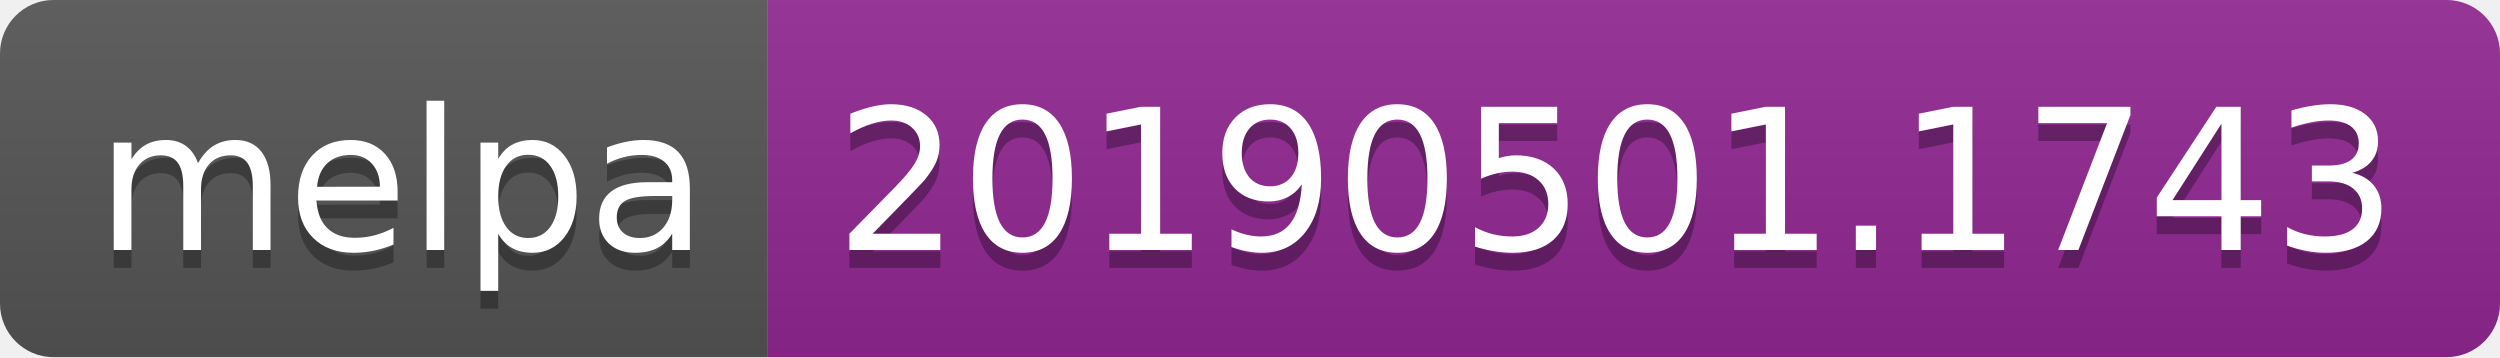
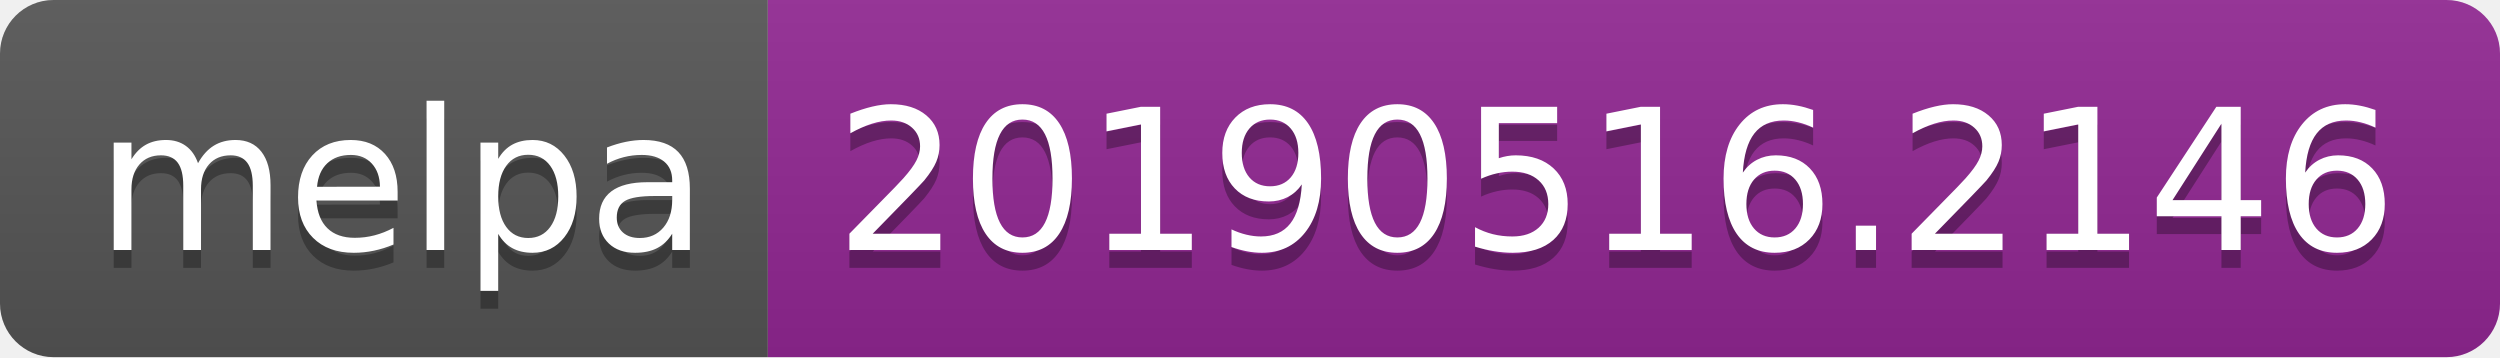
<svg xmlns="http://www.w3.org/2000/svg" width="140" height="20">
  <linearGradient id="b" x2="0" y2="100%">
    <stop offset="0" stop-color="#bbb" stop-opacity=".1" />
    <stop offset="1" stop-opacity=".1" />
  </linearGradient>
  <clipPath id="a">
    <rect width="140" height="20" rx="3" fill="#fff" />
  </clipPath>
  <g clip-path="url(#a)">
    <path fill="#555" d="M0 0h43v20H0z" />
    <path fill="#922793" d="M43 0h97v20H43z" />
    <path fill="url(#b)" d="M0 0h140v20H0z" />
  </g>
  <g fill="#fff" text-anchor="middle" font-family="DejaVu Sans,Verdana,Geneva,sans-serif" font-size="110">
    <text x="225" y="150" fill="#010101" fill-opacity=".3" transform="scale(.1)" textLength="330">melpa</text>
    <text x="225" y="140" transform="scale(.1)" textLength="330">melpa</text>
-     <text x="905" y="150" fill="#010101" fill-opacity=".3" transform="scale(.1)" textLength="870">20190501.1743</text>
-     <text x="905" y="140" transform="scale(.1)" textLength="870">20190501.1743</text>
+     <text x="905" y="150" fill="#010101" fill-opacity=".3" transform="scale(.1)" textLength="870">20190516.2146</text>
+     <text x="905" y="140" transform="scale(.1)" textLength="870">20190516.2146</text>
  </g>
</svg>
